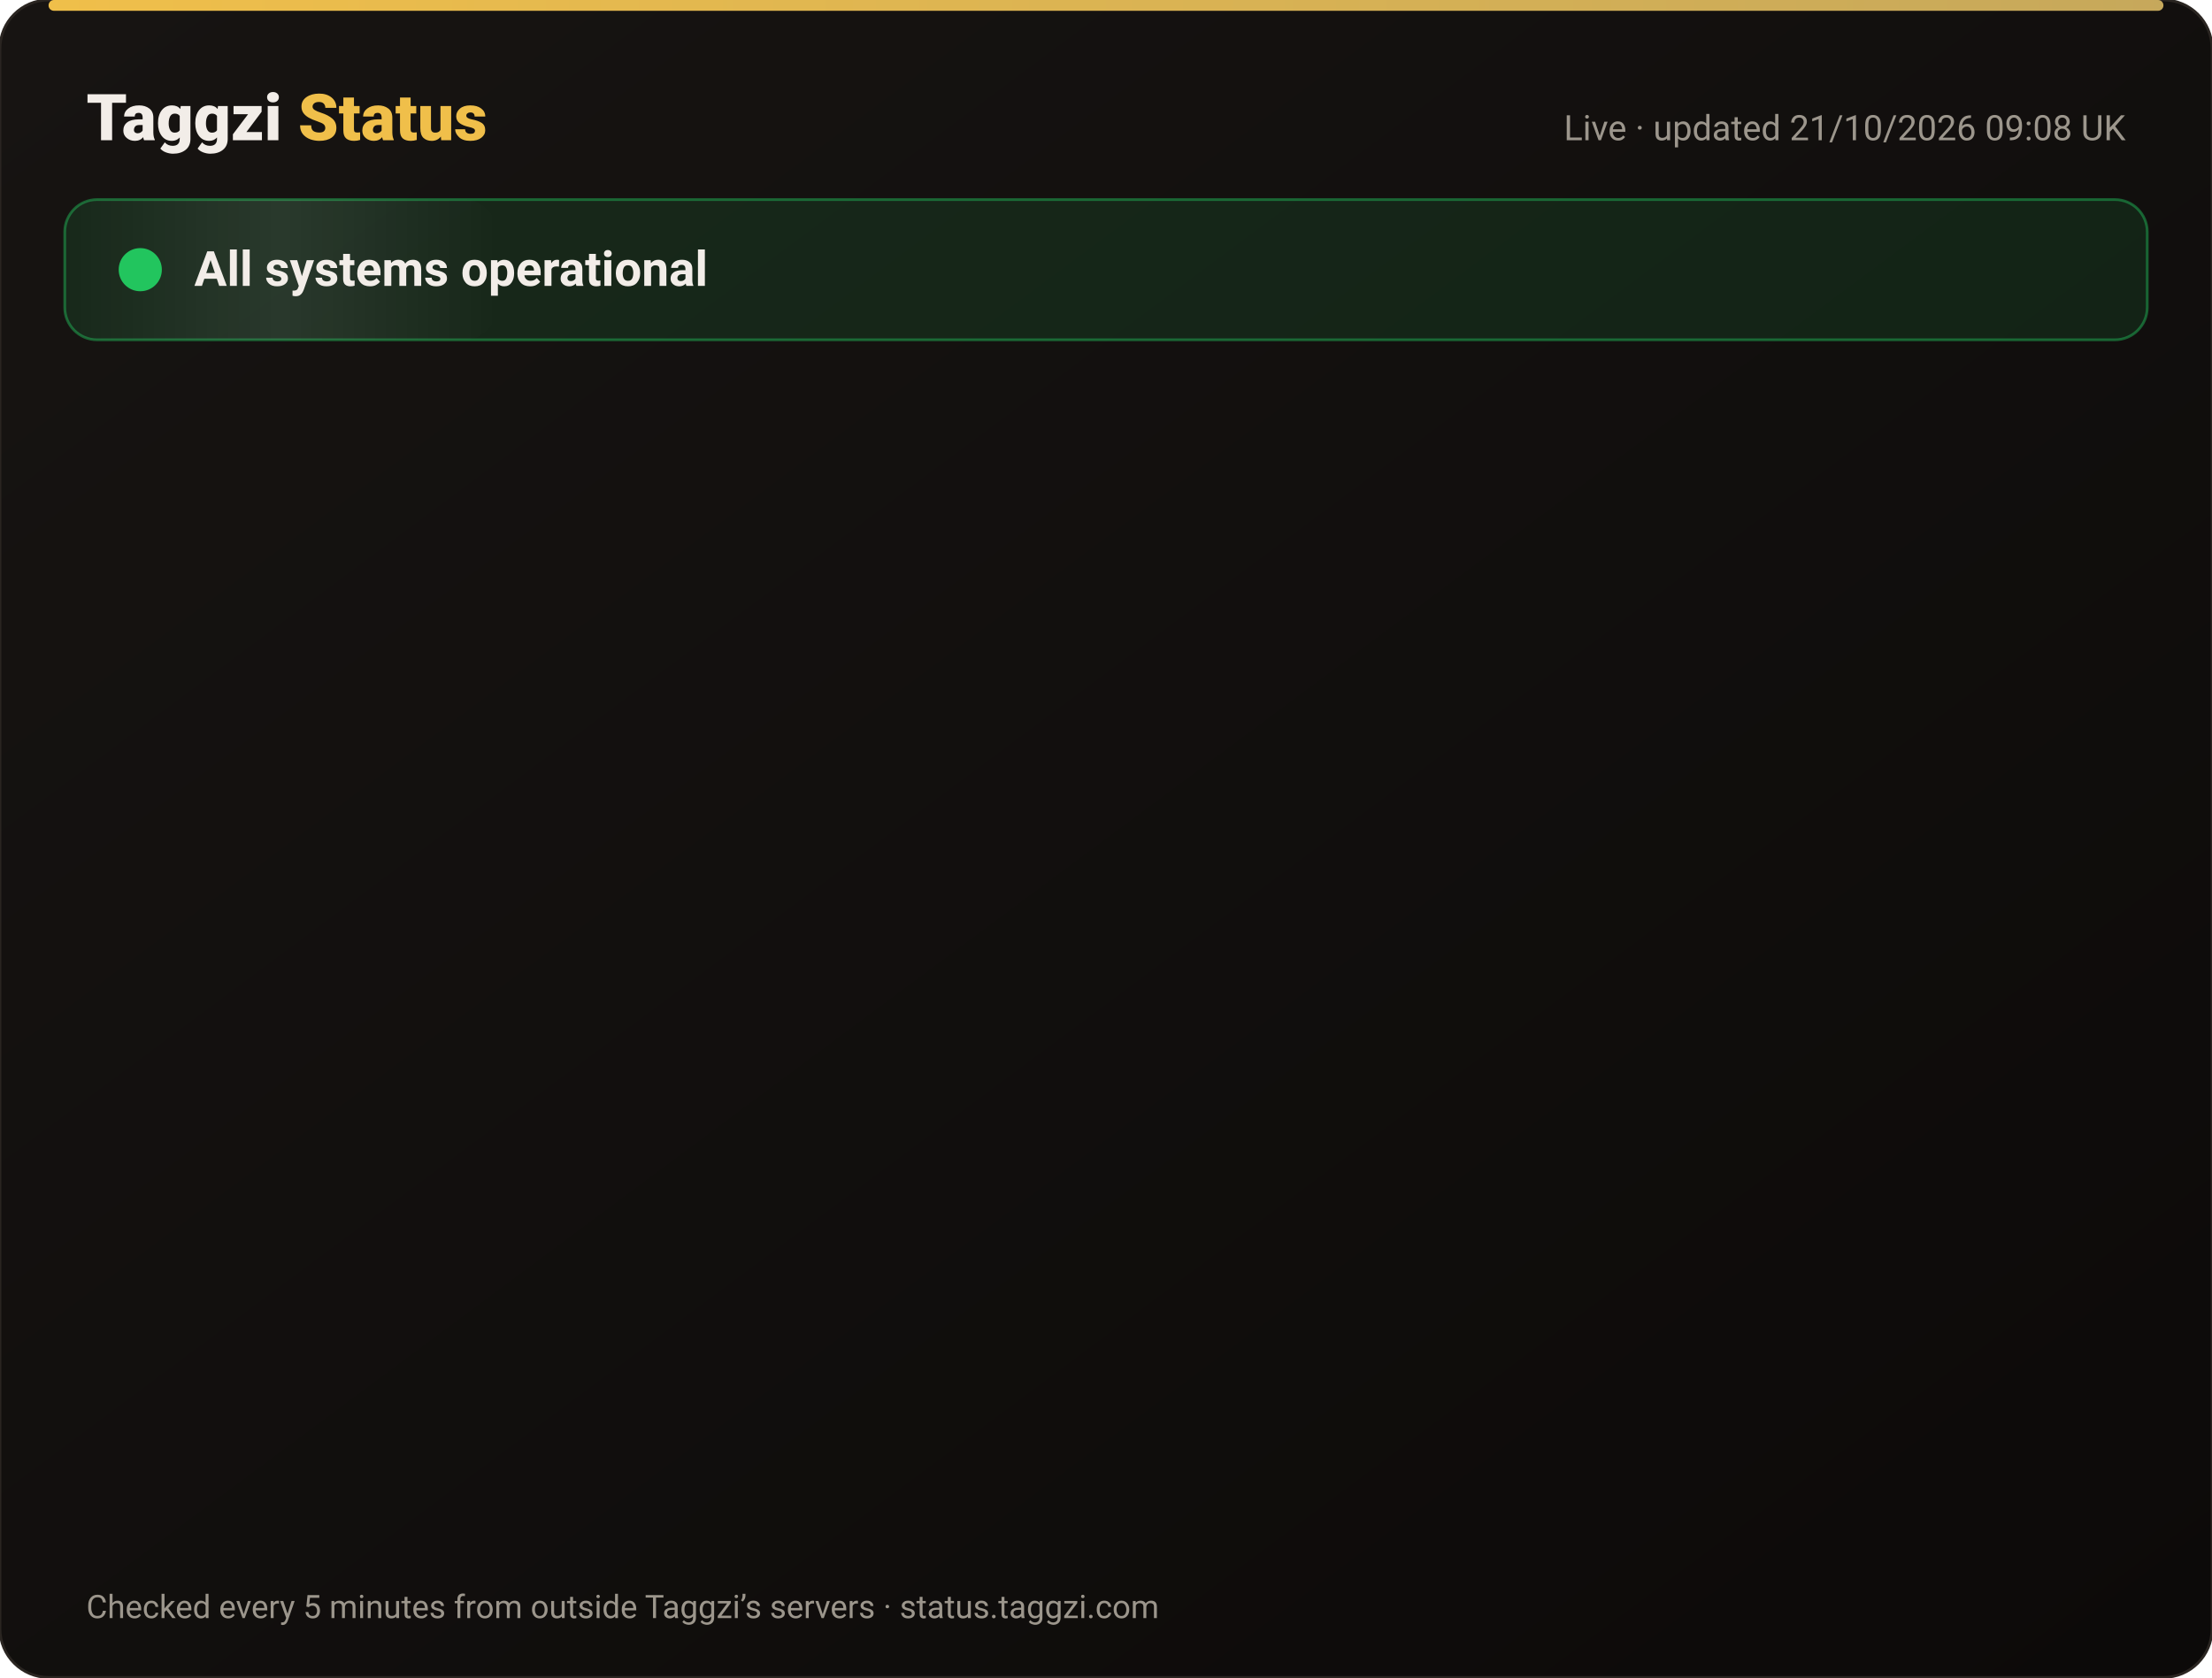
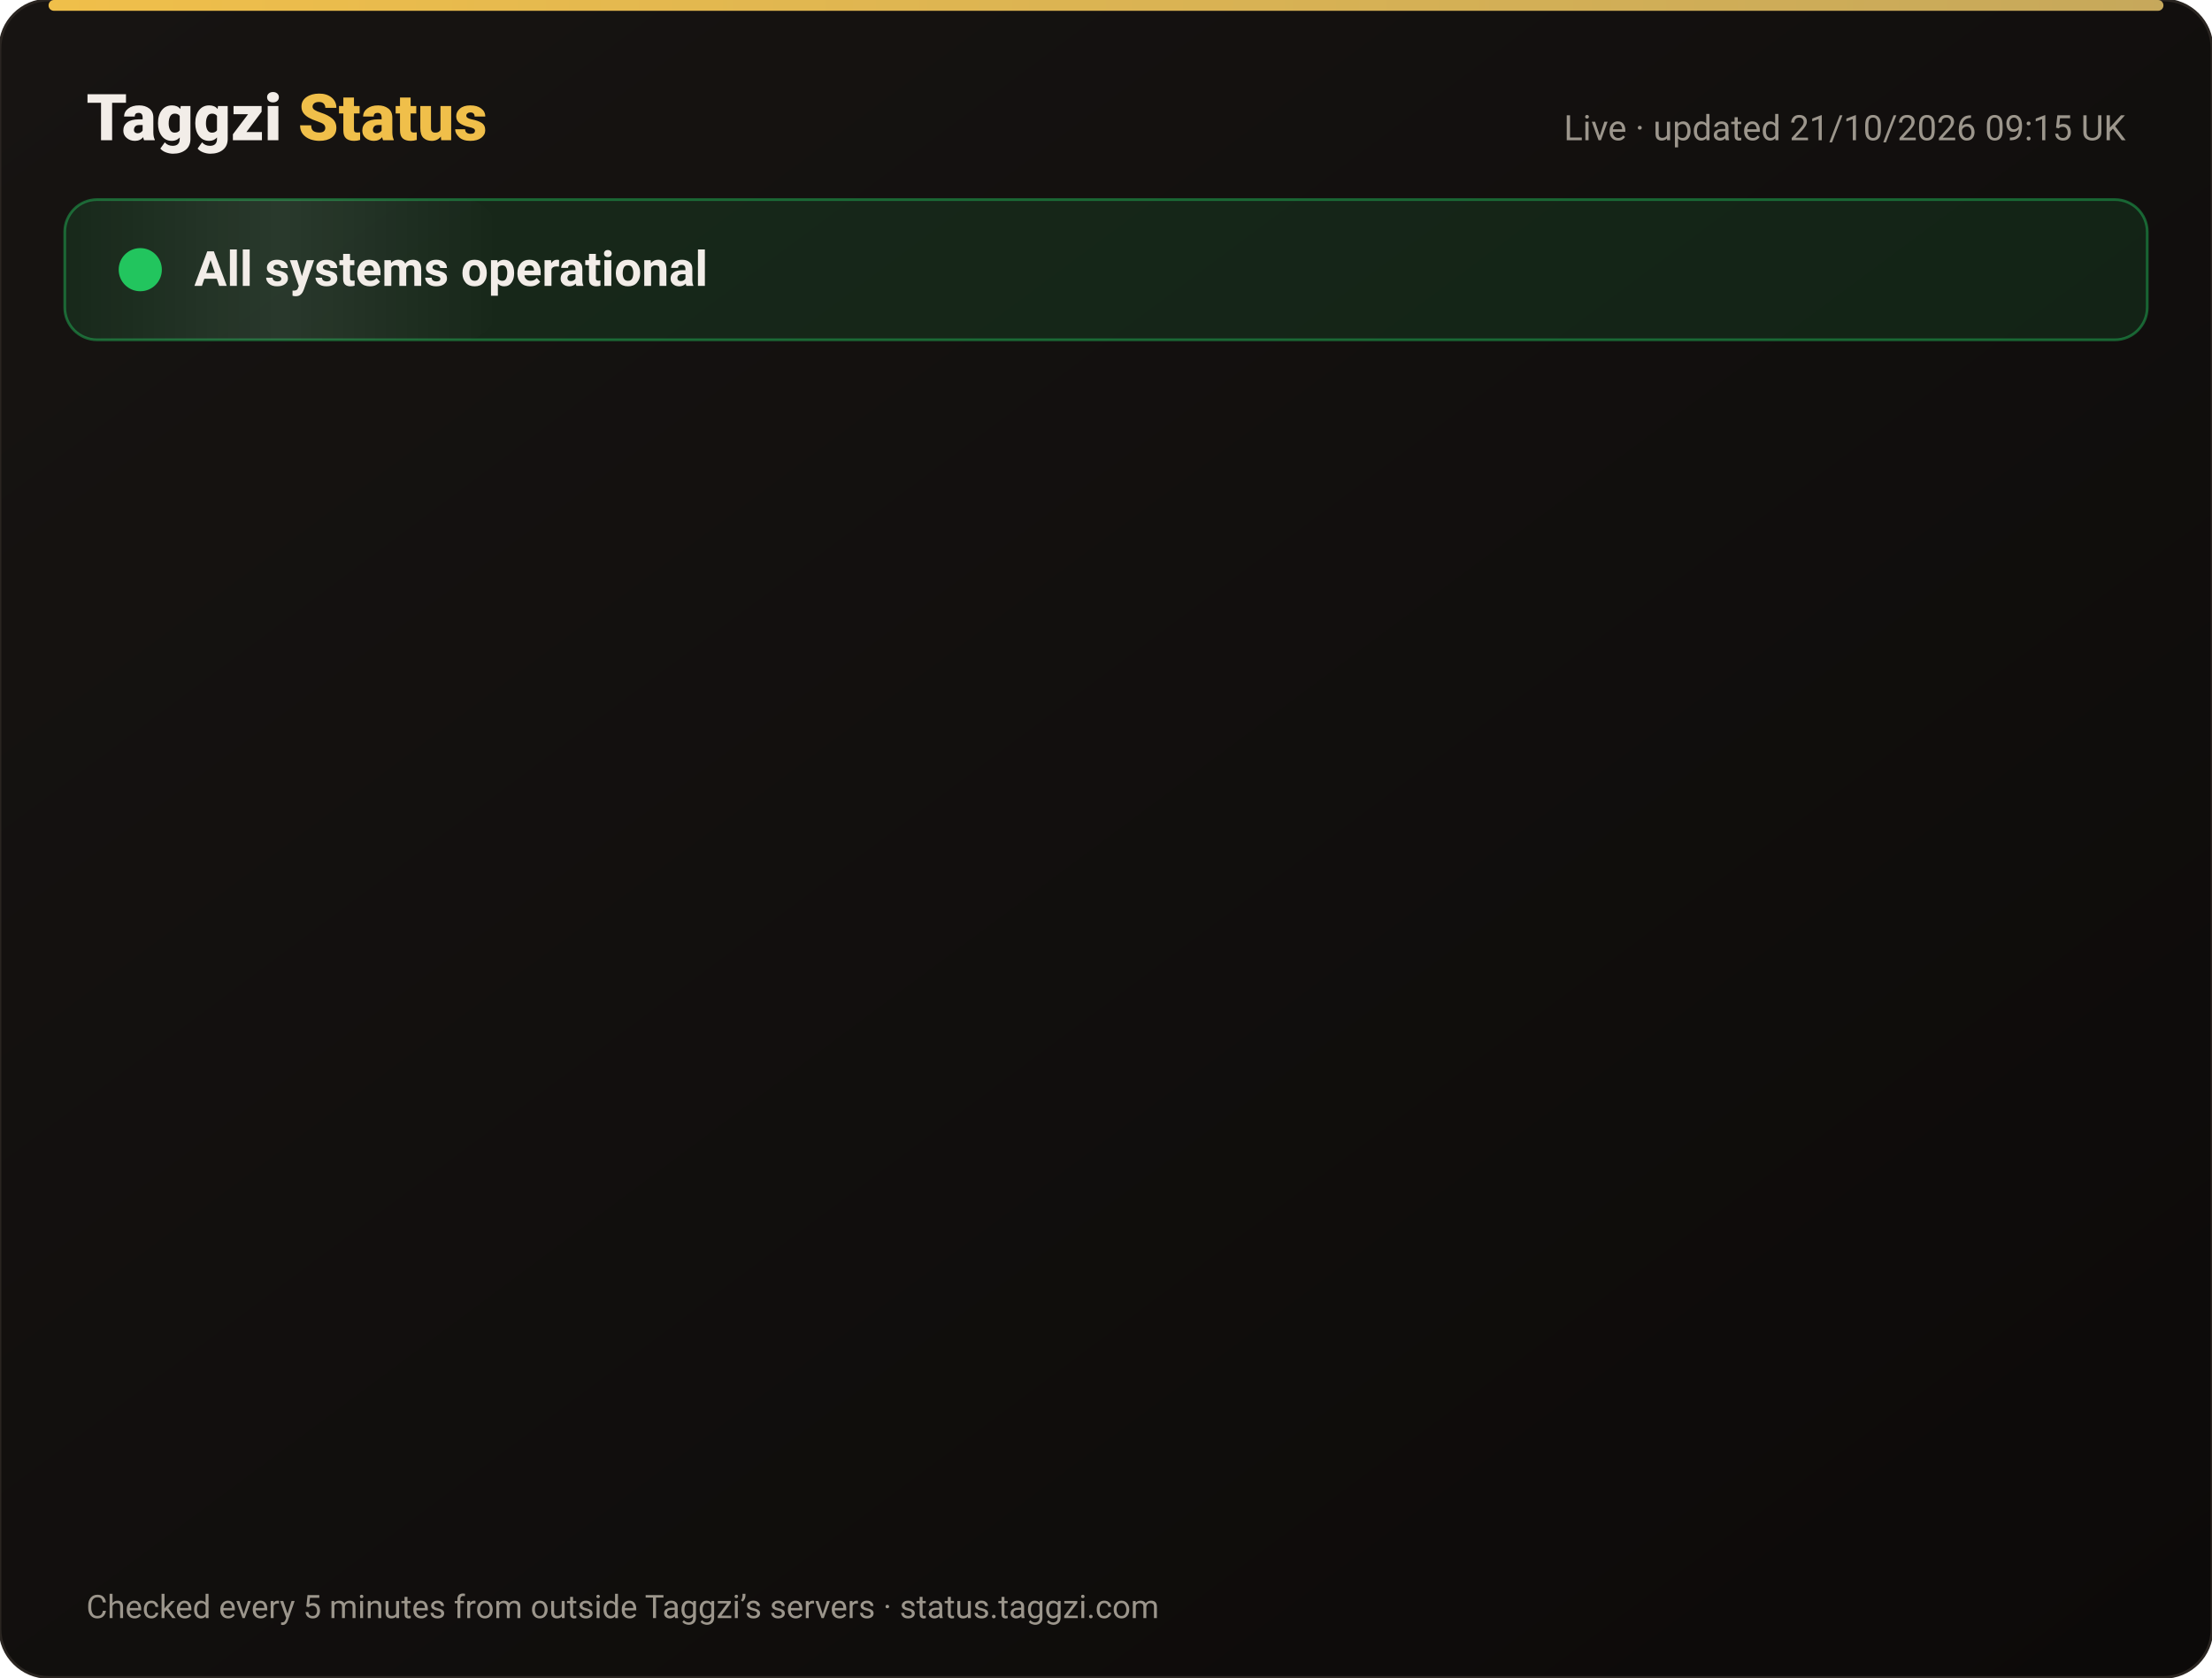
<svg xmlns="http://www.w3.org/2000/svg" width="820" height="622" viewBox="0 0 820 622" font-family="-apple-system,Segoe UI,Roboto,Helvetica,Arial,sans-serif">
  <defs>
    <linearGradient id="bg" x1="0" y1="0" x2="1" y2="1">
      <stop offset="0" stop-color="#171412" />
      <stop offset="1" stop-color="#0C0A09" />
    </linearGradient>
    <linearGradient id="gold" x1="0" x2="1">
      <stop offset="0" stop-color="#F0BF4A" />
      <stop offset="1" stop-color="#c6a85b" />
    </linearGradient>
    <linearGradient id="shine" x1="0" x2="1">
      <stop offset="0" stop-color="#fff" stop-opacity="0" />
      <stop offset=".5" stop-color="#fff" stop-opacity=".08" />
      <stop offset="1" stop-color="#fff" stop-opacity="0" />
    </linearGradient>
  </defs>
  <rect width="820" height="622" rx="18" fill="url(#bg)" stroke="#2a2521" />
  <rect x="18" y="0" width="784" height="4" rx="2" fill="url(#gold)" />
  <text x="32" y="52" font-size="24" font-weight="800" fill="#F2EDE8">Taggzi <tspan fill="#F0BF4A">Status</tspan>
  </text>
-   <text x="788" y="52" font-size="13" fill="#9C968C" text-anchor="end">Live · updated 21/10/2026 09:08 UK</text>
+   <text x="788" y="52" font-size="13" fill="#9C968C" text-anchor="end">Live · updated 21/10/2026 09:15 UK</text>
  <rect x="24" y="74" width="772" height="52" rx="12" fill="#22c55e" fill-opacity=".12" stroke="#22c55e" stroke-opacity=".45" />
  <rect x="24" y="74" width="160" height="52" rx="12" fill="url(#shine)">
    <animate attributeName="x" from="-160" to="820" dur="4s" repeatCount="indefinite" />
  </rect>
  <circle cx="52" cy="100" r="7" fill="#22c55e" />
  <circle cx="52" cy="100" r="7" fill="none" stroke="#22c55e" stroke-width="2">
    <animate attributeName="r" values="7;15;7" dur="2s" repeatCount="indefinite" />
    <animate attributeName="opacity" values=".9;0;.9" dur="2s" repeatCount="indefinite" />
  </circle>
  <text x="72" y="106" font-size="18" font-weight="700" fill="#F2EDE8">All systems operational</text>
  <g opacity="0">
    <animate attributeName="opacity" from="0" to="1" begin="0.00s" dur=".6s" fill="freeze" />
    <line x1="32" y1="188" x2="788" y2="188" stroke="#2a2521" />
    <circle cx="44" cy="166" r="6" fill="#22c55e">
      <animate attributeName="opacity" values="1;.45;1" dur="2.4s" begin="0.00s" repeatCount="indefinite" />
    </circle>
    <text x="62" y="171" font-size="15" font-weight="650" fill="#F2EDE8">Website</text>
    <text x="630" y="171" font-size="13" fill="#9C968C" text-anchor="end">100.00% uptime</text>
    <rect x="648" y="154" width="140" height="24" rx="12" fill="#22c55e" fill-opacity=".14" stroke="#22c55e" stroke-opacity=".5" />
    <text x="718" y="171" font-size="12" font-weight="700" fill="#22c55e" text-anchor="middle">Operational</text>
  </g>
  <g opacity="0">
    <animate attributeName="opacity" from="0" to="1" begin="0.15s" dur=".6s" fill="freeze" />
    <line x1="32" y1="234" x2="788" y2="234" stroke="#2a2521" />
    <circle cx="44" cy="212" r="6" fill="#22c55e">
      <animate attributeName="opacity" values="1;.45;1" dur="2.4s" begin="0.15s" repeatCount="indefinite" />
    </circle>
    <text x="62" y="217" font-size="15" font-weight="650" fill="#F2EDE8">Tag scans</text>
    <text x="630" y="217" font-size="13" fill="#9C968C" text-anchor="end">100.00% uptime</text>
    <rect x="648" y="200" width="140" height="24" rx="12" fill="#22c55e" fill-opacity=".14" stroke="#22c55e" stroke-opacity=".5" />
    <text x="718" y="217" font-size="12" font-weight="700" fill="#22c55e" text-anchor="middle">Operational</text>
  </g>
  <g opacity="0">
    <animate attributeName="opacity" from="0" to="1" begin="0.30s" dur=".6s" fill="freeze" />
    <line x1="32" y1="280" x2="788" y2="280" stroke="#2a2521" />
    <circle cx="44" cy="258" r="6" fill="#22c55e">
      <animate attributeName="opacity" values="1;.45;1" dur="2.4s" begin="0.30s" repeatCount="indefinite" />
    </circle>
    <text x="62" y="263" font-size="15" font-weight="650" fill="#F2EDE8">Manual tag lookup</text>
    <text x="630" y="263" font-size="13" fill="#9C968C" text-anchor="end">100.00% uptime</text>
    <rect x="648" y="246" width="140" height="24" rx="12" fill="#22c55e" fill-opacity=".14" stroke="#22c55e" stroke-opacity=".5" />
    <text x="718" y="263" font-size="12" font-weight="700" fill="#22c55e" text-anchor="middle">Operational</text>
  </g>
  <g opacity="0">
    <animate attributeName="opacity" from="0" to="1" begin="0.45s" dur=".6s" fill="freeze" />
    <line x1="32" y1="326" x2="788" y2="326" stroke="#2a2521" />
    <circle cx="44" cy="304" r="6" fill="#22c55e">
      <animate attributeName="opacity" values="1;.45;1" dur="2.4s" begin="0.45s" repeatCount="indefinite" />
    </circle>
    <text x="62" y="309" font-size="15" font-weight="650" fill="#F2EDE8">App &amp; login</text>
    <text x="630" y="309" font-size="13" fill="#9C968C" text-anchor="end">100.00% uptime</text>
    <rect x="648" y="292" width="140" height="24" rx="12" fill="#22c55e" fill-opacity=".14" stroke="#22c55e" stroke-opacity=".5" />
    <text x="718" y="309" font-size="12" font-weight="700" fill="#22c55e" text-anchor="middle">Operational</text>
  </g>
  <g opacity="0">
    <animate attributeName="opacity" from="0" to="1" begin="0.60s" dur=".6s" fill="freeze" />
    <line x1="32" y1="372" x2="788" y2="372" stroke="#2a2521" />
    <circle cx="44" cy="350" r="6" fill="#22c55e">
      <animate attributeName="opacity" values="1;.45;1" dur="2.4s" begin="0.60s" repeatCount="indefinite" />
    </circle>
    <text x="62" y="355" font-size="15" font-weight="650" fill="#F2EDE8">Community alerts</text>
    <text x="630" y="355" font-size="13" fill="#9C968C" text-anchor="end">100.00% uptime</text>
    <rect x="648" y="338" width="140" height="24" rx="12" fill="#22c55e" fill-opacity=".14" stroke="#22c55e" stroke-opacity=".5" />
    <text x="718" y="355" font-size="12" font-weight="700" fill="#22c55e" text-anchor="middle">Operational</text>
  </g>
  <g opacity="0">
    <animate attributeName="opacity" from="0" to="1" begin="0.75s" dur=".6s" fill="freeze" />
    <line x1="32" y1="418" x2="788" y2="418" stroke="#2a2521" />
    <circle cx="44" cy="396" r="6" fill="#22c55e">
      <animate attributeName="opacity" values="1;.45;1" dur="2.4s" begin="0.75s" repeatCount="indefinite" />
    </circle>
    <text x="62" y="401" font-size="15" font-weight="650" fill="#F2EDE8">Private calling</text>
    <text x="630" y="401" font-size="13" fill="#9C968C" text-anchor="end">100.00% uptime</text>
    <rect x="648" y="384" width="140" height="24" rx="12" fill="#22c55e" fill-opacity=".14" stroke="#22c55e" stroke-opacity=".5" />
    <text x="718" y="401" font-size="12" font-weight="700" fill="#22c55e" text-anchor="middle">Operational</text>
  </g>
  <g opacity="0">
    <animate attributeName="opacity" from="0" to="1" begin="0.90s" dur=".6s" fill="freeze" />
    <line x1="32" y1="464" x2="788" y2="464" stroke="#2a2521" />
    <circle cx="44" cy="442" r="6" fill="#22c55e">
      <animate attributeName="opacity" values="1;.45;1" dur="2.4s" begin="0.90s" repeatCount="indefinite" />
    </circle>
    <text x="62" y="447" font-size="15" font-weight="650" fill="#F2EDE8">Payments</text>
    <text x="630" y="447" font-size="13" fill="#9C968C" text-anchor="end">99.98% uptime</text>
    <rect x="648" y="430" width="140" height="24" rx="12" fill="#22c55e" fill-opacity=".14" stroke="#22c55e" stroke-opacity=".5" />
    <text x="718" y="447" font-size="12" font-weight="700" fill="#22c55e" text-anchor="middle">Operational</text>
  </g>
  <g opacity="0">
    <animate attributeName="opacity" from="0" to="1" begin="1.05s" dur=".6s" fill="freeze" />
    <line x1="32" y1="510" x2="788" y2="510" stroke="#2a2521" />
    <circle cx="44" cy="488" r="6" fill="#22c55e">
      <animate attributeName="opacity" values="1;.45;1" dur="2.4s" begin="1.05s" repeatCount="indefinite" />
    </circle>
    <text x="62" y="493" font-size="15" font-weight="650" fill="#F2EDE8">Email &amp; support</text>
    <text x="630" y="493" font-size="13" fill="#9C968C" text-anchor="end">100.00% uptime</text>
    <rect x="648" y="476" width="140" height="24" rx="12" fill="#22c55e" fill-opacity=".14" stroke="#22c55e" stroke-opacity=".5" />
    <text x="718" y="493" font-size="12" font-weight="700" fill="#22c55e" text-anchor="middle">Operational</text>
  </g>
  <g opacity="0">
    <animate attributeName="opacity" from="0" to="1" begin="1.20s" dur=".6s" fill="freeze" />
    <line x1="32" y1="556" x2="788" y2="556" stroke="#2a2521" />
    <circle cx="44" cy="534" r="6" fill="#22c55e">
      <animate attributeName="opacity" values="1;.45;1" dur="2.4s" begin="1.20s" repeatCount="indefinite" />
    </circle>
    <text x="62" y="539" font-size="15" font-weight="650" fill="#F2EDE8">Secure connection (SSL)</text>
    <text x="630" y="539" font-size="13" fill="#9C968C" text-anchor="end">100.00% uptime</text>
    <rect x="648" y="522" width="140" height="24" rx="12" fill="#22c55e" fill-opacity=".14" stroke="#22c55e" stroke-opacity=".5" />
    <text x="718" y="539" font-size="12" font-weight="700" fill="#22c55e" text-anchor="middle">Operational</text>
  </g>
  <text x="32" y="600" font-size="12" fill="#9C968C">Checked every 5 minutes from outside Taggzi’s servers · status.taggzi.com</text>
</svg>
